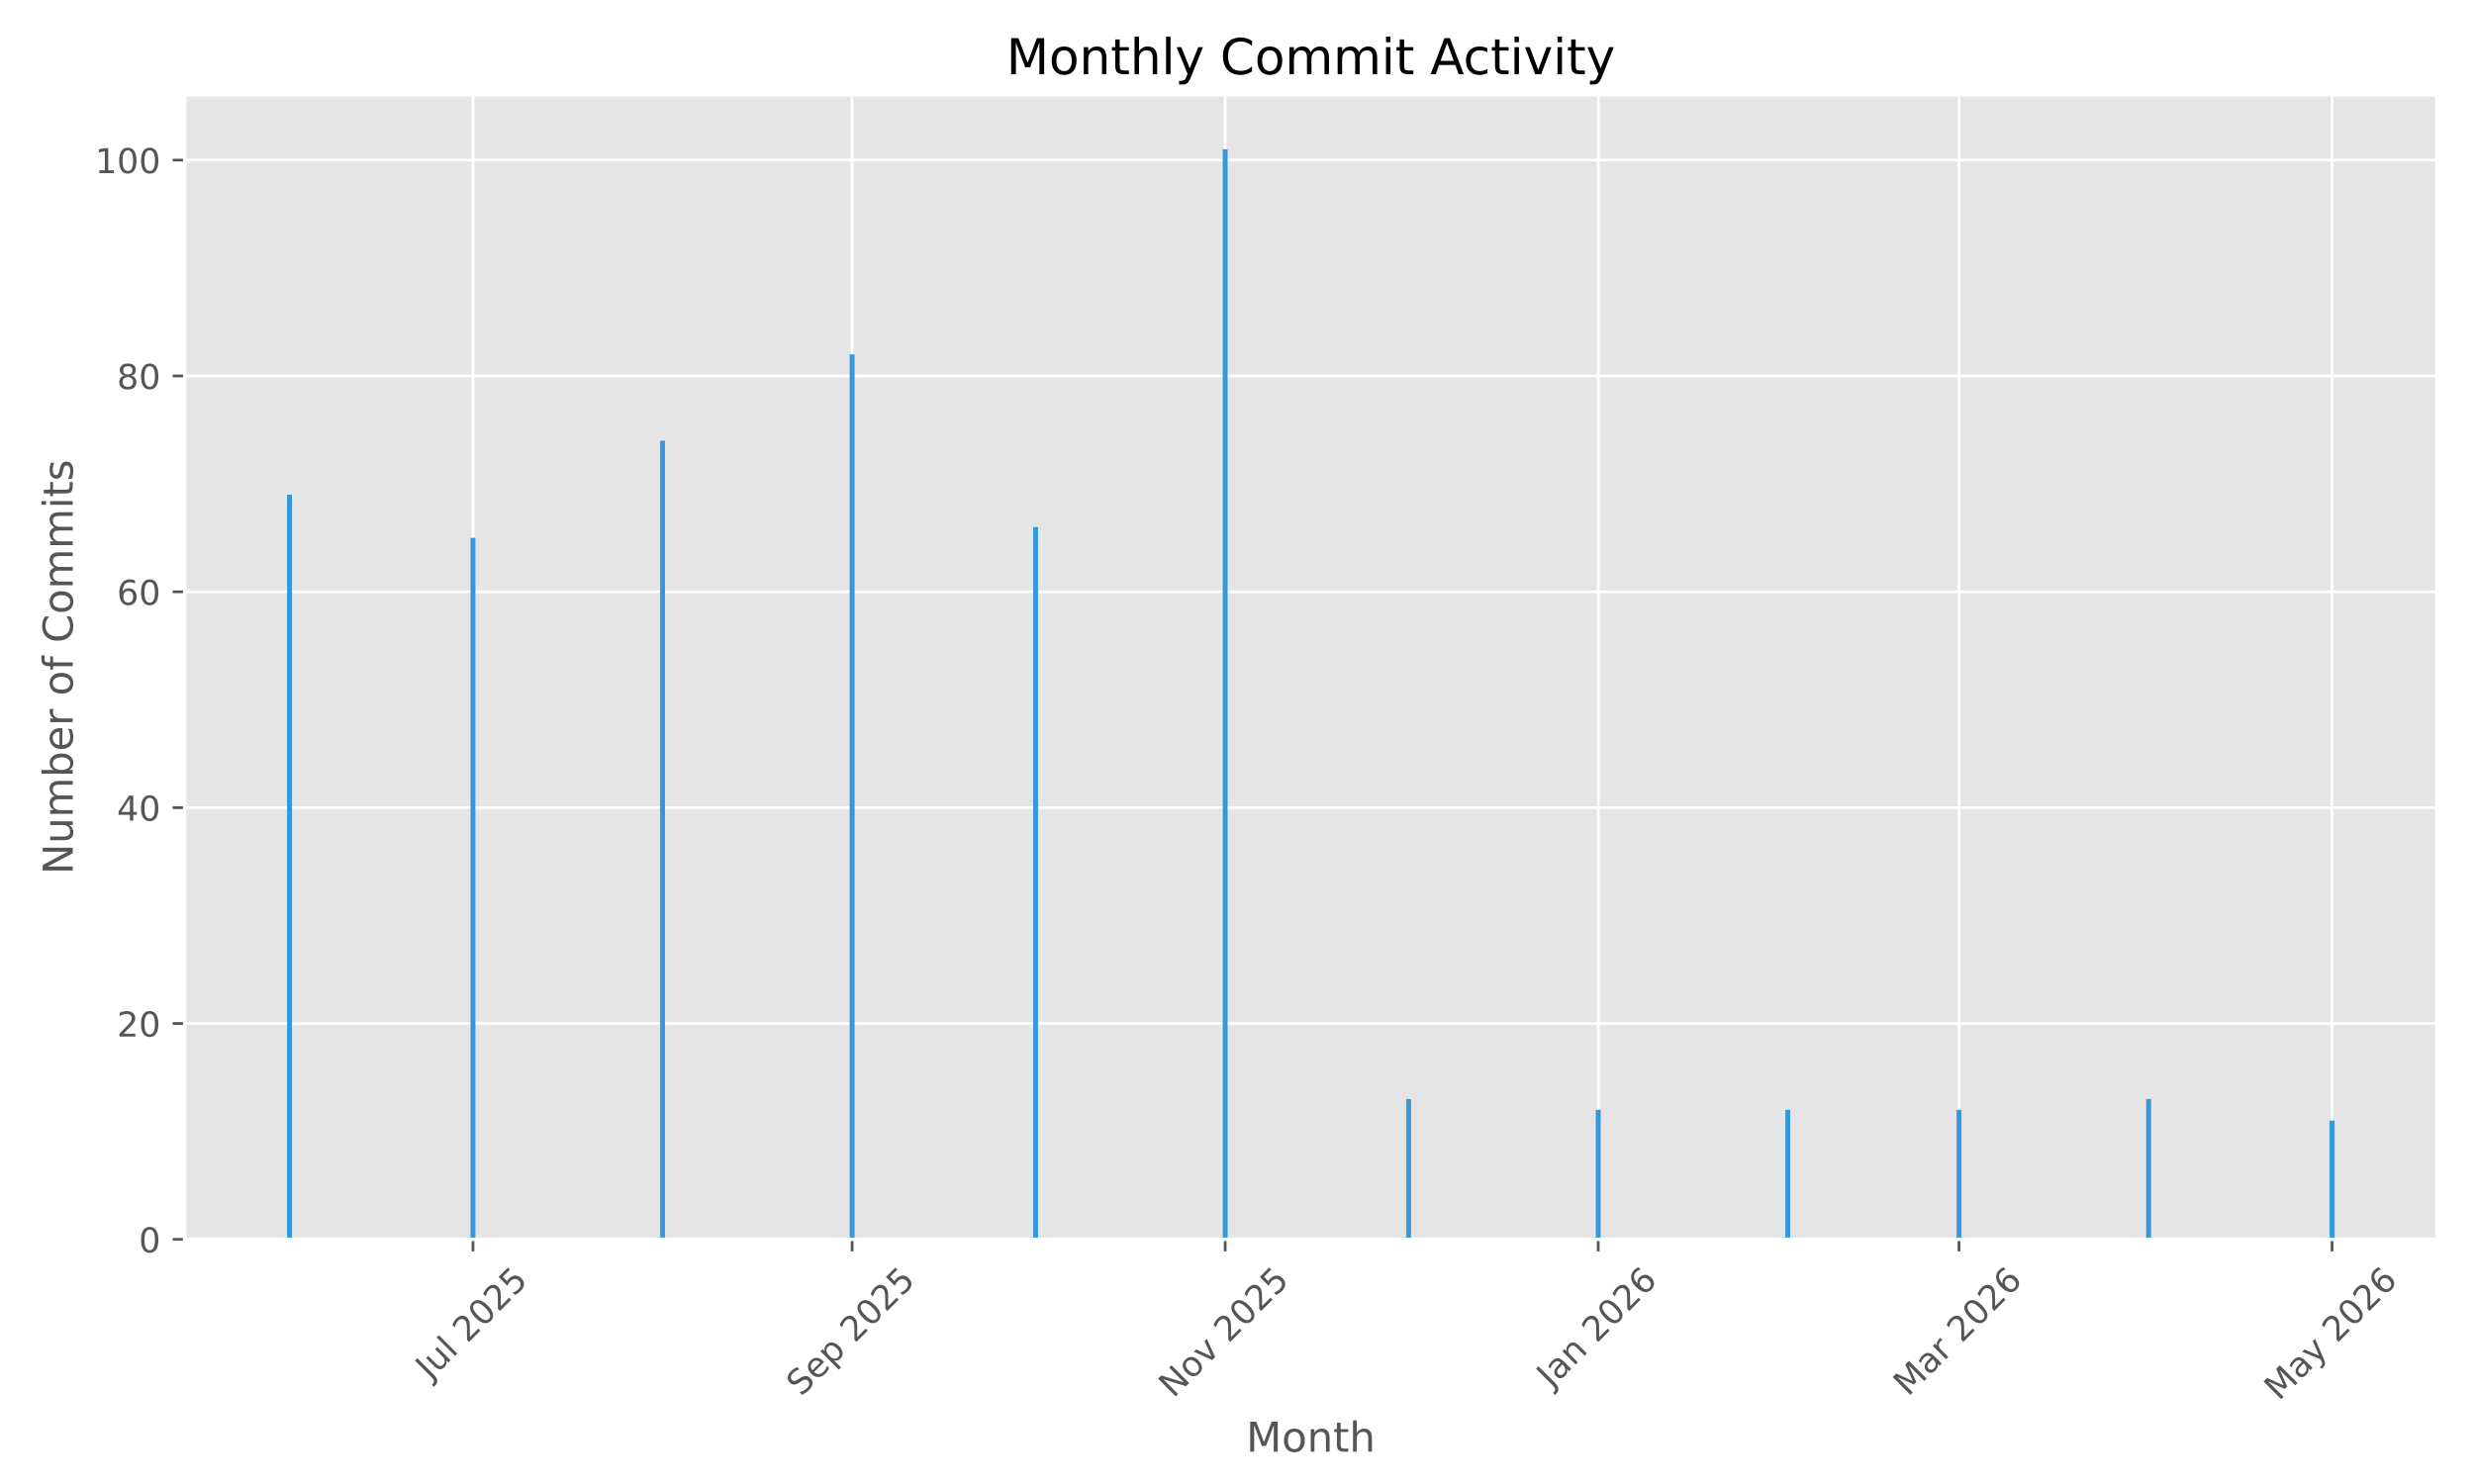
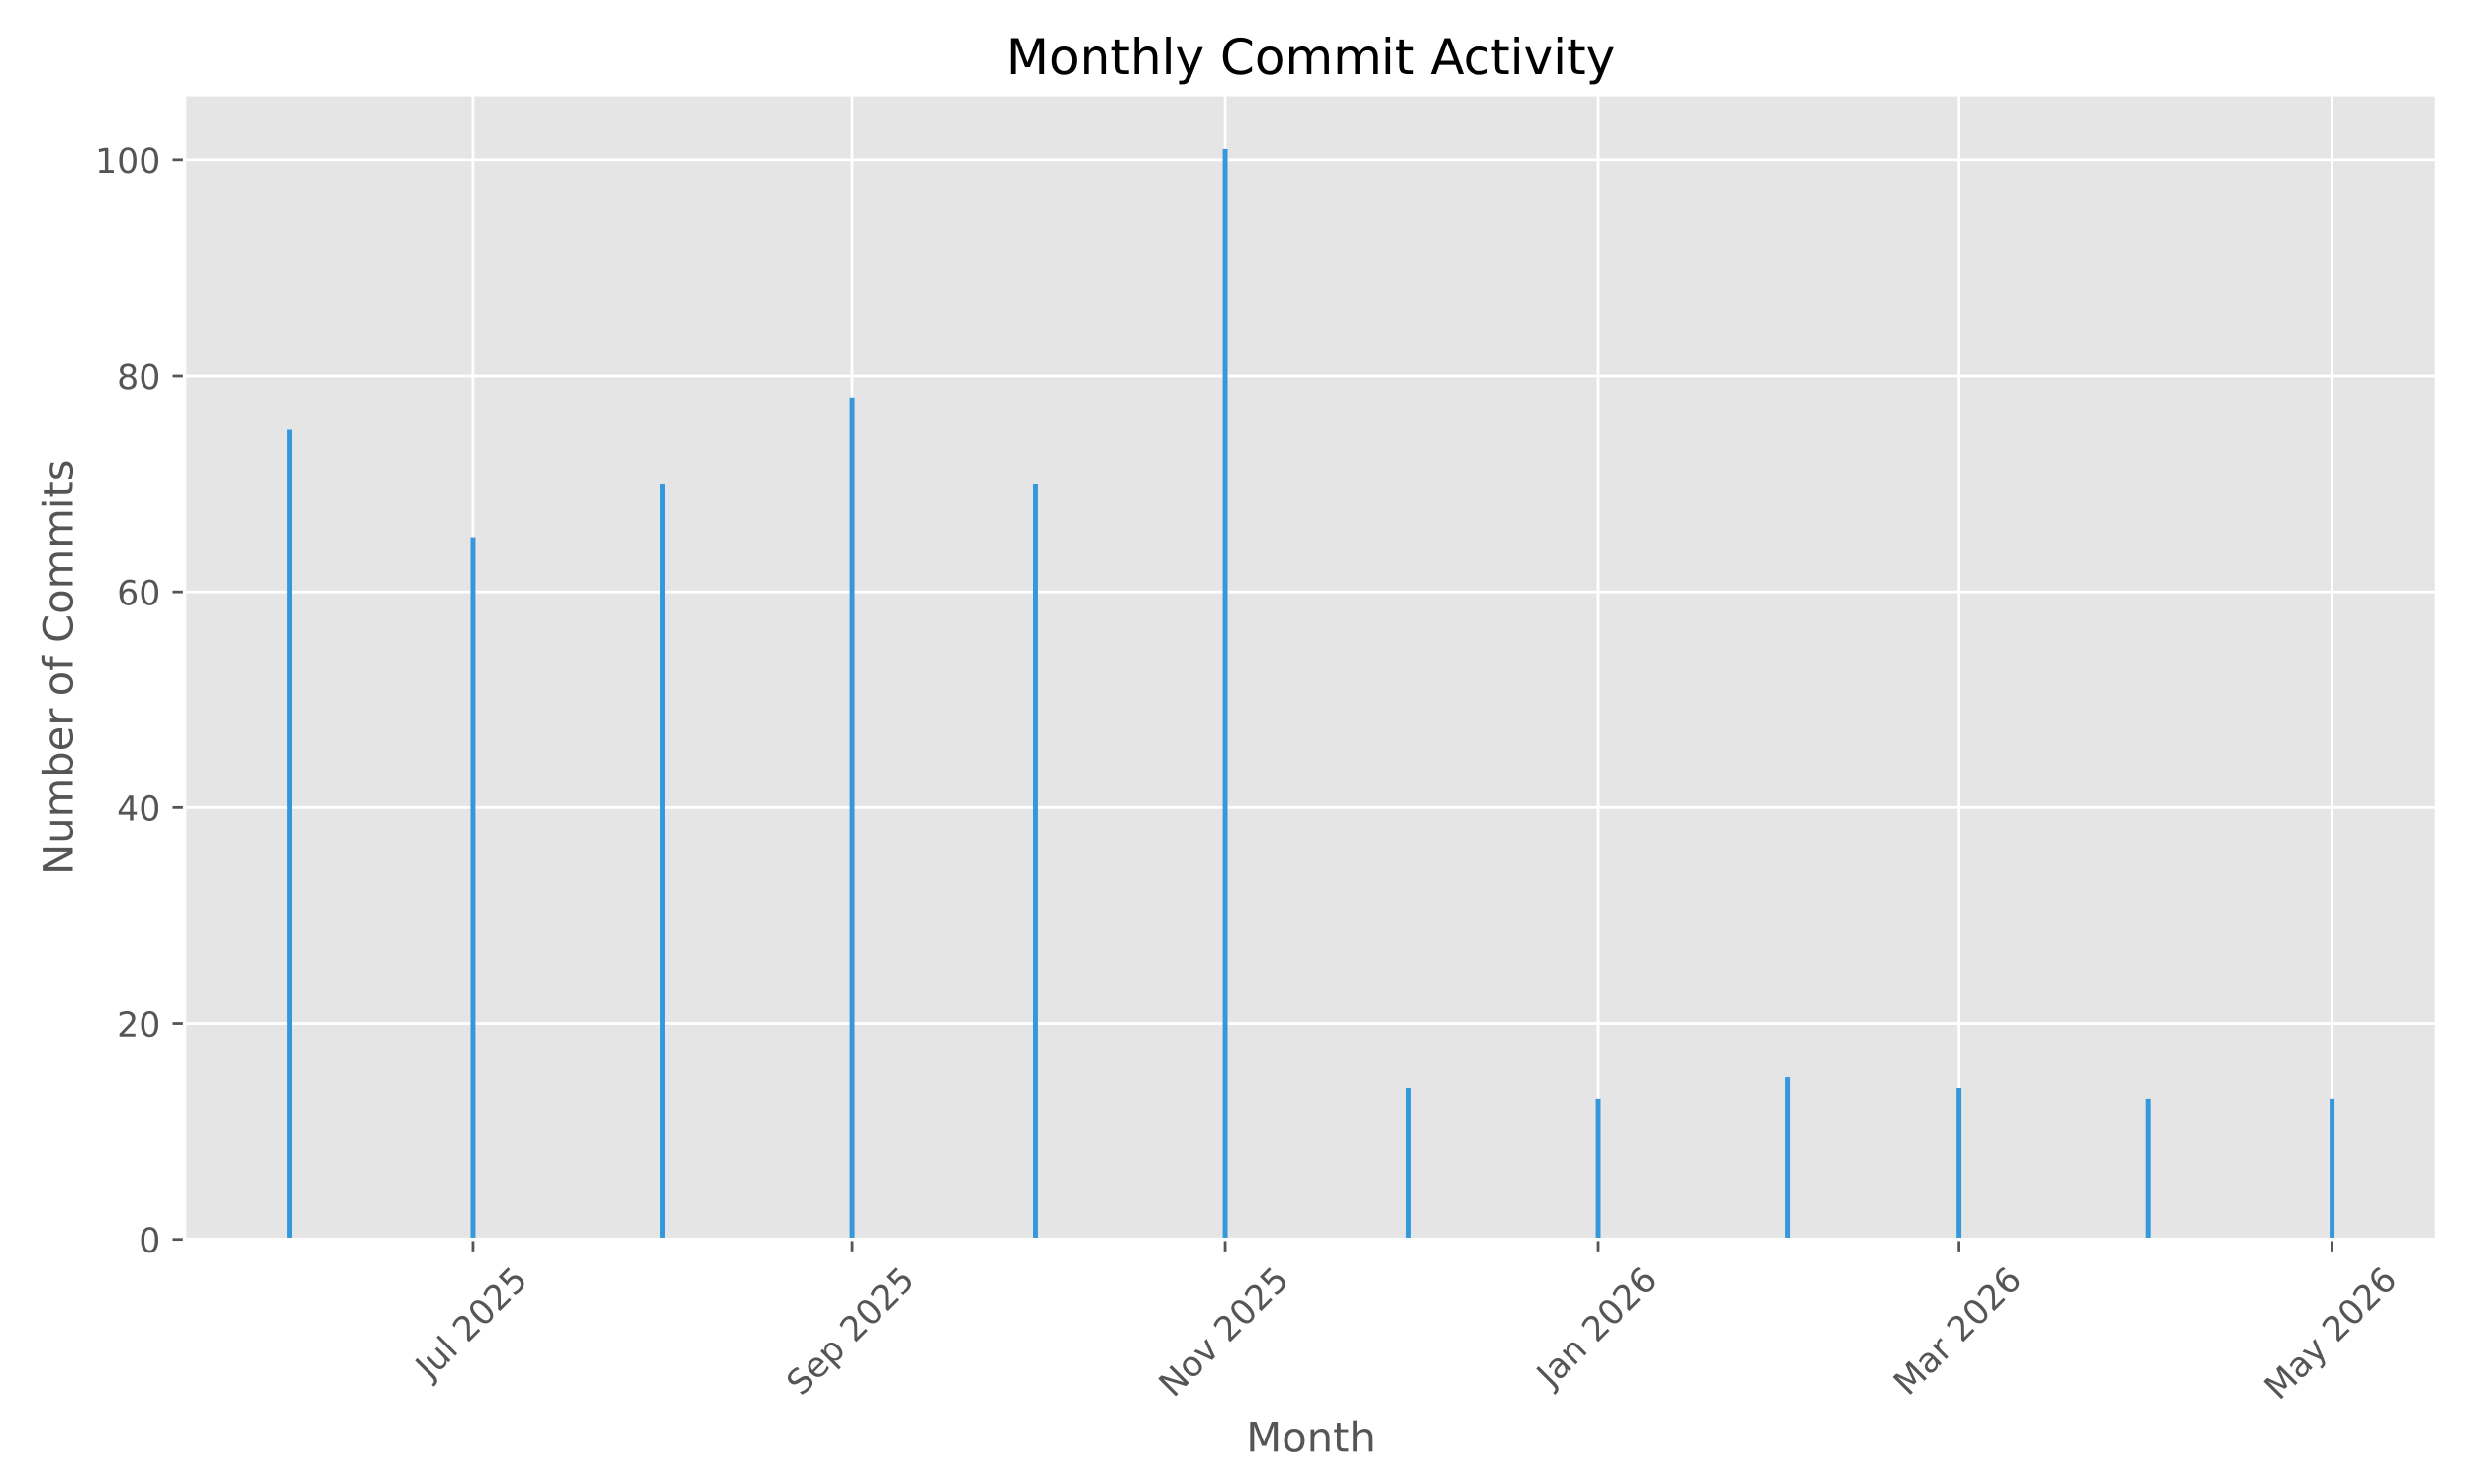
<svg xmlns="http://www.w3.org/2000/svg" xmlns:xlink="http://www.w3.org/1999/xlink" width="720pt" height="432pt" viewBox="0 0 720 432" version="1.1">
  <defs>
    <style type="text/css">*{stroke-linejoin: round; stroke-linecap: butt}</style>
  </defs>
  <g id="figure_1">
    <g id="patch_1">
      <path d="M 0 432  L 720 432  L 720 0  L 0 0  z " style="fill: #ffffff" />
    </g>
    <g id="axes_1">
      <g id="patch_2">
        <path d="M 53.75 360.775  L 709.2 360.775  L 709.2 27.6  L 53.75 27.6  z " style="fill: #e5e5e5" />
      </g>
      <g id="matplotlib.axis_1">
        <g id="xtick_1">
          <g id="line2d_1">
-             <path d="M 137.648 360.775  L 137.648 27.6  " clip-path="url(#p5c6be70808)" style="fill: none; stroke: #ffffff; stroke-width: 0.8; stroke-linecap: square" />
+             <path d="M 137.648 360.775  L 137.648 27.6  " clip-path="url(#pe945497659)" style="fill: none; stroke: #ffffff; stroke-width: 0.8; stroke-linecap: square" />
          </g>
          <g id="line2d_2">
            <defs>
-               <path id="mac70fa4009" d="M 0 0  L 0 3.5  " style="stroke: #555555; stroke-width: 0.8" />
+               <path id="m5818b5c7a4" d="M 0 0  L 0 3.5  " style="stroke: #555555; stroke-width: 0.8" />
            </defs>
            <g>
-               <use xlink:href="#mac70fa4009" x="137.648" y="360.775" style="fill: #555555; stroke: #555555; stroke-width: 0.8" />
+               <use xlink:href="#m5818b5c7a4" x="137.648" y="360.775" style="fill: #555555; stroke: #555555; stroke-width: 0.8" />
            </g>
          </g>
          <g id="text_1">
            <g style="fill: #555555" transform="translate(125.2116 401.9222) rotate(-45) scale(0.1 -0.1)">
              <defs>
                <path id="DejaVuSans-4a" d="M 628 4666  L 1259 4666  L 1259 325  Q 1259 -519 939 -900  Q 619 -1281 -91 -1281  L -331 -1281  L -331 -750  L -134 -750  Q 284 -750 456 -515  Q 628 -281 628 325  L 628 4666  z " transform="scale(0.015625)" />
                <path id="DejaVuSans-75" d="M 544 1381  L 544 3500  L 1119 3500  L 1119 1403  Q 1119 906 1312 657  Q 1506 409 1894 409  Q 2359 409 2629 706  Q 2900 1003 2900 1516  L 2900 3500  L 3475 3500  L 3475 0  L 2900 0  L 2900 538  Q 2691 219 2414 64  Q 2138 -91 1772 -91  Q 1169 -91 856 284  Q 544 659 544 1381  z M 1991 3584  L 1991 3584  z " transform="scale(0.015625)" />
                <path id="DejaVuSans-6c" d="M 603 4863  L 1178 4863  L 1178 0  L 603 0  L 603 4863  z " transform="scale(0.015625)" />
                <path id="DejaVuSans-20" transform="scale(0.015625)" />
                <path id="DejaVuSans-32" d="M 1228 531  L 3431 531  L 3431 0  L 469 0  L 469 531  Q 828 903 1448 1529  Q 2069 2156 2228 2338  Q 2531 2678 2651 2914  Q 2772 3150 2772 3378  Q 2772 3750 2511 3984  Q 2250 4219 1831 4219  Q 1534 4219 1204 4116  Q 875 4013 500 3803  L 500 4441  Q 881 4594 1212 4672  Q 1544 4750 1819 4750  Q 2544 4750 2975 4387  Q 3406 4025 3406 3419  Q 3406 3131 3298 2873  Q 3191 2616 2906 2266  Q 2828 2175 2409 1742  Q 1991 1309 1228 531  z " transform="scale(0.015625)" />
                <path id="DejaVuSans-30" d="M 2034 4250  Q 1547 4250 1301 3770  Q 1056 3291 1056 2328  Q 1056 1369 1301 889  Q 1547 409 2034 409  Q 2525 409 2770 889  Q 3016 1369 3016 2328  Q 3016 3291 2770 3770  Q 2525 4250 2034 4250  z M 2034 4750  Q 2819 4750 3233 4129  Q 3647 3509 3647 2328  Q 3647 1150 3233 529  Q 2819 -91 2034 -91  Q 1250 -91 836 529  Q 422 1150 422 2328  Q 422 3509 836 4129  Q 1250 4750 2034 4750  z " transform="scale(0.015625)" />
                <path id="DejaVuSans-35" d="M 691 4666  L 3169 4666  L 3169 4134  L 1269 4134  L 1269 2991  Q 1406 3038 1543 3061  Q 1681 3084 1819 3084  Q 2600 3084 3056 2656  Q 3513 2228 3513 1497  Q 3513 744 3044 326  Q 2575 -91 1722 -91  Q 1428 -91 1123 -41  Q 819 9 494 109  L 494 744  Q 775 591 1075 516  Q 1375 441 1709 441  Q 2250 441 2565 725  Q 2881 1009 2881 1497  Q 2881 1984 2565 2268  Q 2250 2553 1709 2553  Q 1456 2553 1204 2497  Q 953 2441 691 2322  L 691 4666  z " transform="scale(0.015625)" />
              </defs>
              <use xlink:href="#DejaVuSans-4a" />
              <use xlink:href="#DejaVuSans-75" transform="translate(29.49219 0)" />
              <use xlink:href="#DejaVuSans-6c" transform="translate(92.87109 0)" />
              <use xlink:href="#DejaVuSans-20" transform="translate(120.6543 0)" />
              <use xlink:href="#DejaVuSans-32" transform="translate(152.4414 0)" />
              <use xlink:href="#DejaVuSans-30" transform="translate(216.0645 0)" />
              <use xlink:href="#DejaVuSans-32" transform="translate(279.6875 0)" />
              <use xlink:href="#DejaVuSans-35" transform="translate(343.3105 0)" />
            </g>
          </g>
        </g>
        <g id="xtick_2">
          <g id="line2d_3">
-             <path d="M 247.993 360.775  L 247.993 27.6  " clip-path="url(#p5c6be70808)" style="fill: none; stroke: #ffffff; stroke-width: 0.8; stroke-linecap: square" />
+             <path d="M 247.993 360.775  L 247.993 27.6  " clip-path="url(#pe945497659)" style="fill: none; stroke: #ffffff; stroke-width: 0.8; stroke-linecap: square" />
          </g>
          <g id="line2d_4">
            <g>
-               <use xlink:href="#mac70fa4009" x="247.993" y="360.775" style="fill: #555555; stroke: #555555; stroke-width: 0.8" />
+               <use xlink:href="#m5818b5c7a4" x="247.993" y="360.775" style="fill: #555555; stroke: #555555; stroke-width: 0.8" />
            </g>
          </g>
          <g id="text_2">
            <g style="fill: #555555" transform="translate(233.1581 406.7195) rotate(-45) scale(0.1 -0.1)">
              <defs>
                <path id="DejaVuSans-53" d="M 3425 4513  L 3425 3897  Q 3066 4069 2747 4153  Q 2428 4238 2131 4238  Q 1616 4238 1336 4038  Q 1056 3838 1056 3469  Q 1056 3159 1242 3001  Q 1428 2844 1947 2747  L 2328 2669  Q 3034 2534 3370 2195  Q 3706 1856 3706 1288  Q 3706 609 3251 259  Q 2797 -91 1919 -91  Q 1588 -91 1214 -16  Q 841 59 441 206  L 441 856  Q 825 641 1194 531  Q 1563 422 1919 422  Q 2459 422 2753 634  Q 3047 847 3047 1241  Q 3047 1584 2836 1778  Q 2625 1972 2144 2069  L 1759 2144  Q 1053 2284 737 2584  Q 422 2884 422 3419  Q 422 4038 858 4394  Q 1294 4750 2059 4750  Q 2388 4750 2728 4690  Q 3069 4631 3425 4513  z " transform="scale(0.015625)" />
                <path id="DejaVuSans-65" d="M 3597 1894  L 3597 1613  L 953 1613  Q 991 1019 1311 708  Q 1631 397 2203 397  Q 2534 397 2845 478  Q 3156 559 3463 722  L 3463 178  Q 3153 47 2828 -22  Q 2503 -91 2169 -91  Q 1331 -91 842 396  Q 353 884 353 1716  Q 353 2575 817 3079  Q 1281 3584 2069 3584  Q 2775 3584 3186 3129  Q 3597 2675 3597 1894  z M 3022 2063  Q 3016 2534 2758 2815  Q 2500 3097 2075 3097  Q 1594 3097 1305 2825  Q 1016 2553 972 2059  L 3022 2063  z " transform="scale(0.015625)" />
                <path id="DejaVuSans-70" d="M 1159 525  L 1159 -1331  L 581 -1331  L 581 3500  L 1159 3500  L 1159 2969  Q 1341 3281 1617 3432  Q 1894 3584 2278 3584  Q 2916 3584 3314 3078  Q 3713 2572 3713 1747  Q 3713 922 3314 415  Q 2916 -91 2278 -91  Q 1894 -91 1617 61  Q 1341 213 1159 525  z M 3116 1747  Q 3116 2381 2855 2742  Q 2594 3103 2138 3103  Q 1681 3103 1420 2742  Q 1159 2381 1159 1747  Q 1159 1113 1420 752  Q 1681 391 2138 391  Q 2594 391 2855 752  Q 3116 1113 3116 1747  z " transform="scale(0.015625)" />
              </defs>
              <use xlink:href="#DejaVuSans-53" />
              <use xlink:href="#DejaVuSans-65" transform="translate(63.47656 0)" />
              <use xlink:href="#DejaVuSans-70" transform="translate(125 0)" />
              <use xlink:href="#DejaVuSans-20" transform="translate(188.4766 0)" />
              <use xlink:href="#DejaVuSans-32" transform="translate(220.2637 0)" />
              <use xlink:href="#DejaVuSans-30" transform="translate(283.8867 0)" />
              <use xlink:href="#DejaVuSans-32" transform="translate(347.5098 0)" />
              <use xlink:href="#DejaVuSans-35" transform="translate(411.1328 0)" />
            </g>
          </g>
        </g>
        <g id="xtick_3">
          <g id="line2d_5">
-             <path d="M 356.558 360.775  L 356.558 27.6  " clip-path="url(#p5c6be70808)" style="fill: none; stroke: #ffffff; stroke-width: 0.8; stroke-linecap: square" />
+             <path d="M 356.558 360.775  L 356.558 27.6  " clip-path="url(#pe945497659)" style="fill: none; stroke: #ffffff; stroke-width: 0.8; stroke-linecap: square" />
          </g>
          <g id="line2d_6">
            <g>
-               <use xlink:href="#mac70fa4009" x="356.558" y="360.775" style="fill: #555555; stroke: #555555; stroke-width: 0.8" />
+               <use xlink:href="#m5818b5c7a4" x="356.558" y="360.775" style="fill: #555555; stroke: #555555; stroke-width: 0.8" />
            </g>
          </g>
          <g id="text_3">
            <g style="fill: #555555" transform="translate(341.487 407.1924) rotate(-45) scale(0.1 -0.1)">
              <defs>
                <path id="DejaVuSans-4e" d="M 628 4666  L 1478 4666  L 3547 763  L 3547 4666  L 4159 4666  L 4159 0  L 3309 0  L 1241 3903  L 1241 0  L 628 0  L 628 4666  z " transform="scale(0.015625)" />
                <path id="DejaVuSans-6f" d="M 1959 3097  Q 1497 3097 1228 2736  Q 959 2375 959 1747  Q 959 1119 1226 758  Q 1494 397 1959 397  Q 2419 397 2687 759  Q 2956 1122 2956 1747  Q 2956 2369 2687 2733  Q 2419 3097 1959 3097  z M 1959 3584  Q 2709 3584 3137 3096  Q 3566 2609 3566 1747  Q 3566 888 3137 398  Q 2709 -91 1959 -91  Q 1206 -91 779 398  Q 353 888 353 1747  Q 353 2609 779 3096  Q 1206 3584 1959 3584  z " transform="scale(0.015625)" />
                <path id="DejaVuSans-76" d="M 191 3500  L 800 3500  L 1894 563  L 2988 3500  L 3597 3500  L 2284 0  L 1503 0  L 191 3500  z " transform="scale(0.015625)" />
              </defs>
              <use xlink:href="#DejaVuSans-4e" />
              <use xlink:href="#DejaVuSans-6f" transform="translate(74.80469 0)" />
              <use xlink:href="#DejaVuSans-76" transform="translate(135.9863 0)" />
              <use xlink:href="#DejaVuSans-20" transform="translate(195.166 0)" />
              <use xlink:href="#DejaVuSans-32" transform="translate(226.9531 0)" />
              <use xlink:href="#DejaVuSans-30" transform="translate(290.5762 0)" />
              <use xlink:href="#DejaVuSans-32" transform="translate(354.1992 0)" />
              <use xlink:href="#DejaVuSans-35" transform="translate(417.8223 0)" />
            </g>
          </g>
        </g>
        <g id="xtick_4">
          <g id="line2d_7">
-             <path d="M 465.124 360.775  L 465.124 27.6  " clip-path="url(#p5c6be70808)" style="fill: none; stroke: #ffffff; stroke-width: 0.8; stroke-linecap: square" />
+             <path d="M 465.124 360.775  L 465.124 27.6  " clip-path="url(#pe945497659)" style="fill: none; stroke: #ffffff; stroke-width: 0.8; stroke-linecap: square" />
          </g>
          <g id="line2d_8">
            <g>
-               <use xlink:href="#mac70fa4009" x="465.124" y="360.775" style="fill: #555555; stroke: #555555; stroke-width: 0.8" />
+               <use xlink:href="#m5818b5c7a4" x="465.124" y="360.775" style="fill: #555555; stroke: #555555; stroke-width: 0.8" />
            </g>
          </g>
          <g id="text_4">
            <g style="fill: #555555" transform="translate(451.5031 404.291) rotate(-45) scale(0.1 -0.1)">
              <defs>
                <path id="DejaVuSans-61" d="M 2194 1759  Q 1497 1759 1228 1600  Q 959 1441 959 1056  Q 959 750 1161 570  Q 1363 391 1709 391  Q 2188 391 2477 730  Q 2766 1069 2766 1631  L 2766 1759  L 2194 1759  z M 3341 1997  L 3341 0  L 2766 0  L 2766 531  Q 2569 213 2275 61  Q 1981 -91 1556 -91  Q 1019 -91 701 211  Q 384 513 384 1019  Q 384 1609 779 1909  Q 1175 2209 1959 2209  L 2766 2209  L 2766 2266  Q 2766 2663 2505 2880  Q 2244 3097 1772 3097  Q 1472 3097 1187 3025  Q 903 2953 641 2809  L 641 3341  Q 956 3463 1253 3523  Q 1550 3584 1831 3584  Q 2591 3584 2966 3190  Q 3341 2797 3341 1997  z " transform="scale(0.015625)" />
                <path id="DejaVuSans-6e" d="M 3513 2113  L 3513 0  L 2938 0  L 2938 2094  Q 2938 2591 2744 2837  Q 2550 3084 2163 3084  Q 1697 3084 1428 2787  Q 1159 2491 1159 1978  L 1159 0  L 581 0  L 581 3500  L 1159 3500  L 1159 2956  Q 1366 3272 1645 3428  Q 1925 3584 2291 3584  Q 2894 3584 3203 3211  Q 3513 2838 3513 2113  z " transform="scale(0.015625)" />
                <path id="DejaVuSans-36" d="M 2113 2584  Q 1688 2584 1439 2293  Q 1191 2003 1191 1497  Q 1191 994 1439 701  Q 1688 409 2113 409  Q 2538 409 2786 701  Q 3034 994 3034 1497  Q 3034 2003 2786 2293  Q 2538 2584 2113 2584  z M 3366 4563  L 3366 3988  Q 3128 4100 2886 4159  Q 2644 4219 2406 4219  Q 1781 4219 1451 3797  Q 1122 3375 1075 2522  Q 1259 2794 1537 2939  Q 1816 3084 2150 3084  Q 2853 3084 3261 2657  Q 3669 2231 3669 1497  Q 3669 778 3244 343  Q 2819 -91 2113 -91  Q 1303 -91 875 529  Q 447 1150 447 2328  Q 447 3434 972 4092  Q 1497 4750 2381 4750  Q 2619 4750 2861 4703  Q 3103 4656 3366 4563  z " transform="scale(0.015625)" />
              </defs>
              <use xlink:href="#DejaVuSans-4a" />
              <use xlink:href="#DejaVuSans-61" transform="translate(29.49219 0)" />
              <use xlink:href="#DejaVuSans-6e" transform="translate(90.77148 0)" />
              <use xlink:href="#DejaVuSans-20" transform="translate(154.1504 0)" />
              <use xlink:href="#DejaVuSans-32" transform="translate(185.9375 0)" />
              <use xlink:href="#DejaVuSans-30" transform="translate(249.5605 0)" />
              <use xlink:href="#DejaVuSans-32" transform="translate(313.1836 0)" />
              <use xlink:href="#DejaVuSans-36" transform="translate(376.8066 0)" />
            </g>
          </g>
        </g>
        <g id="xtick_5">
          <g id="line2d_9">
-             <path d="M 570.13 360.775  L 570.13 27.6  " clip-path="url(#p5c6be70808)" style="fill: none; stroke: #ffffff; stroke-width: 0.8; stroke-linecap: square" />
+             <path d="M 570.13 360.775  L 570.13 27.6  " clip-path="url(#pe945497659)" style="fill: none; stroke: #ffffff; stroke-width: 0.8; stroke-linecap: square" />
          </g>
          <g id="line2d_10">
            <g>
-               <use xlink:href="#mac70fa4009" x="570.13" y="360.775" style="fill: #555555; stroke: #555555; stroke-width: 0.8" />
+               <use xlink:href="#m5818b5c7a4" x="570.13" y="360.775" style="fill: #555555; stroke: #555555; stroke-width: 0.8" />
            </g>
          </g>
          <g id="text_5">
            <g style="fill: #555555" transform="translate(555.2886 406.7317) rotate(-45) scale(0.1 -0.1)">
              <defs>
                <path id="DejaVuSans-4d" d="M 628 4666  L 1569 4666  L 2759 1491  L 3956 4666  L 4897 4666  L 4897 0  L 4281 0  L 4281 4097  L 3078 897  L 2444 897  L 1241 4097  L 1241 0  L 628 0  L 628 4666  z " transform="scale(0.015625)" />
                <path id="DejaVuSans-72" d="M 2631 2963  Q 2534 3019 2420 3045  Q 2306 3072 2169 3072  Q 1681 3072 1420 2755  Q 1159 2438 1159 1844  L 1159 0  L 581 0  L 581 3500  L 1159 3500  L 1159 2956  Q 1341 3275 1631 3429  Q 1922 3584 2338 3584  Q 2397 3584 2469 3576  Q 2541 3569 2628 3553  L 2631 2963  z " transform="scale(0.015625)" />
              </defs>
              <use xlink:href="#DejaVuSans-4d" />
              <use xlink:href="#DejaVuSans-61" transform="translate(86.2793 0)" />
              <use xlink:href="#DejaVuSans-72" transform="translate(147.5586 0)" />
              <use xlink:href="#DejaVuSans-20" transform="translate(188.6719 0)" />
              <use xlink:href="#DejaVuSans-32" transform="translate(220.459 0)" />
              <use xlink:href="#DejaVuSans-30" transform="translate(284.082 0)" />
              <use xlink:href="#DejaVuSans-32" transform="translate(347.7051 0)" />
              <use xlink:href="#DejaVuSans-36" transform="translate(411.3281 0)" />
            </g>
          </g>
        </g>
        <g id="xtick_6">
          <g id="line2d_11">
-             <path d="M 678.695 360.775  L 678.695 27.6  " clip-path="url(#p5c6be70808)" style="fill: none; stroke: #ffffff; stroke-width: 0.8; stroke-linecap: square" />
+             <path d="M 678.695 360.775  L 678.695 27.6  " clip-path="url(#pe945497659)" style="fill: none; stroke: #ffffff; stroke-width: 0.8; stroke-linecap: square" />
          </g>
          <g id="line2d_12">
            <g>
-               <use xlink:href="#mac70fa4009" x="678.695" y="360.775" style="fill: #555555; stroke: #555555; stroke-width: 0.8" />
+               <use xlink:href="#m5818b5c7a4" x="678.695" y="360.775" style="fill: #555555; stroke: #555555; stroke-width: 0.8" />
            </g>
          </g>
          <g id="text_6">
            <g style="fill: #555555" transform="translate(663.2148 408.01) rotate(-45) scale(0.1 -0.1)">
              <defs>
                <path id="DejaVuSans-79" d="M 2059 -325  Q 1816 -950 1584 -1140  Q 1353 -1331 966 -1331  L 506 -1331  L 506 -850  L 844 -850  Q 1081 -850 1212 -737  Q 1344 -625 1503 -206  L 1606 56  L 191 3500  L 800 3500  L 1894 763  L 2988 3500  L 3597 3500  L 2059 -325  z " transform="scale(0.015625)" />
              </defs>
              <use xlink:href="#DejaVuSans-4d" />
              <use xlink:href="#DejaVuSans-61" transform="translate(86.2793 0)" />
              <use xlink:href="#DejaVuSans-79" transform="translate(147.5586 0)" />
              <use xlink:href="#DejaVuSans-20" transform="translate(206.7383 0)" />
              <use xlink:href="#DejaVuSans-32" transform="translate(238.5254 0)" />
              <use xlink:href="#DejaVuSans-30" transform="translate(302.1484 0)" />
              <use xlink:href="#DejaVuSans-32" transform="translate(365.7715 0)" />
              <use xlink:href="#DejaVuSans-36" transform="translate(429.3945 0)" />
            </g>
          </g>
        </g>
        <g id="text_7">
          <g style="fill: #555555" transform="translate(362.6697 422.5987) scale(0.12 -0.12)">
            <defs>
              <path id="DejaVuSans-74" d="M 1172 4494  L 1172 3500  L 2356 3500  L 2356 3053  L 1172 3053  L 1172 1153  Q 1172 725 1289 603  Q 1406 481 1766 481  L 2356 481  L 2356 0  L 1766 0  Q 1100 0 847 248  Q 594 497 594 1153  L 594 3053  L 172 3053  L 172 3500  L 594 3500  L 594 4494  L 1172 4494  z " transform="scale(0.015625)" />
              <path id="DejaVuSans-68" d="M 3513 2113  L 3513 0  L 2938 0  L 2938 2094  Q 2938 2591 2744 2837  Q 2550 3084 2163 3084  Q 1697 3084 1428 2787  Q 1159 2491 1159 1978  L 1159 0  L 581 0  L 581 4863  L 1159 4863  L 1159 2956  Q 1366 3272 1645 3428  Q 1925 3584 2291 3584  Q 2894 3584 3203 3211  Q 3513 2838 3513 2113  z " transform="scale(0.015625)" />
            </defs>
            <use xlink:href="#DejaVuSans-4d" />
            <use xlink:href="#DejaVuSans-6f" transform="translate(86.2793 0)" />
            <use xlink:href="#DejaVuSans-6e" transform="translate(147.4609 0)" />
            <use xlink:href="#DejaVuSans-74" transform="translate(210.8398 0)" />
            <use xlink:href="#DejaVuSans-68" transform="translate(250.0488 0)" />
          </g>
        </g>
      </g>
      <g id="matplotlib.axis_2">
        <g id="ytick_1">
          <g id="line2d_13">
-             <path d="M 53.75 360.775  L 709.2 360.775  " clip-path="url(#p5c6be70808)" style="fill: none; stroke: #ffffff; stroke-width: 0.8; stroke-linecap: square" />
+             <path d="M 53.75 360.775  L 709.2 360.775  " clip-path="url(#pe945497659)" style="fill: none; stroke: #ffffff; stroke-width: 0.8; stroke-linecap: square" />
          </g>
          <g id="line2d_14">
            <defs>
-               <path id="m634764c548" d="M 0 0  L -3.5 0  " style="stroke: #555555; stroke-width: 0.8" />
+               <path id="m8ff4992f4f" d="M 0 0  L -3.5 0  " style="stroke: #555555; stroke-width: 0.8" />
            </defs>
            <g>
-               <use xlink:href="#m634764c548" x="53.75" y="360.775" style="fill: #555555; stroke: #555555; stroke-width: 0.8" />
+               <use xlink:href="#m8ff4992f4f" x="53.75" y="360.775" style="fill: #555555; stroke: #555555; stroke-width: 0.8" />
            </g>
          </g>
          <g id="text_8">
            <g style="fill: #555555" transform="translate(40.3875 364.5737) scale(0.1 -0.1)">
              <use xlink:href="#DejaVuSans-30" />
            </g>
          </g>
        </g>
        <g id="ytick_2">
          <g id="line2d_15">
-             <path d="M 53.75 297.941  L 709.2 297.941  " clip-path="url(#p5c6be70808)" style="fill: none; stroke: #ffffff; stroke-width: 0.8; stroke-linecap: square" />
+             <path d="M 53.75 297.941  L 709.2 297.941  " clip-path="url(#pe945497659)" style="fill: none; stroke: #ffffff; stroke-width: 0.8; stroke-linecap: square" />
          </g>
          <g id="line2d_16">
            <g>
-               <use xlink:href="#m634764c548" x="53.75" y="297.941" style="fill: #555555; stroke: #555555; stroke-width: 0.8" />
+               <use xlink:href="#m8ff4992f4f" x="53.75" y="297.941" style="fill: #555555; stroke: #555555; stroke-width: 0.8" />
            </g>
          </g>
          <g id="text_9">
            <g style="fill: #555555" transform="translate(34.025 301.7402) scale(0.1 -0.1)">
              <use xlink:href="#DejaVuSans-32" />
              <use xlink:href="#DejaVuSans-30" transform="translate(63.62305 0)" />
            </g>
          </g>
        </g>
        <g id="ytick_3">
          <g id="line2d_17">
-             <path d="M 53.75 235.108  L 709.2 235.108  " clip-path="url(#p5c6be70808)" style="fill: none; stroke: #ffffff; stroke-width: 0.8; stroke-linecap: square" />
+             <path d="M 53.75 235.108  L 709.2 235.108  " clip-path="url(#pe945497659)" style="fill: none; stroke: #ffffff; stroke-width: 0.8; stroke-linecap: square" />
          </g>
          <g id="line2d_18">
            <g>
-               <use xlink:href="#m634764c548" x="53.75" y="235.108" style="fill: #555555; stroke: #555555; stroke-width: 0.8" />
+               <use xlink:href="#m8ff4992f4f" x="53.75" y="235.108" style="fill: #555555; stroke: #555555; stroke-width: 0.8" />
            </g>
          </g>
          <g id="text_10">
            <g style="fill: #555555" transform="translate(34.025 238.9068) scale(0.1 -0.1)">
              <defs>
                <path id="DejaVuSans-34" d="M 2419 4116  L 825 1625  L 2419 1625  L 2419 4116  z M 2253 4666  L 3047 4666  L 3047 1625  L 3713 1625  L 3713 1100  L 3047 1100  L 3047 0  L 2419 0  L 2419 1100  L 313 1100  L 313 1709  L 2253 4666  z " transform="scale(0.015625)" />
              </defs>
              <use xlink:href="#DejaVuSans-34" />
              <use xlink:href="#DejaVuSans-30" transform="translate(63.62305 0)" />
            </g>
          </g>
        </g>
        <g id="ytick_4">
          <g id="line2d_19">
-             <path d="M 53.75 172.274  L 709.2 172.274  " clip-path="url(#p5c6be70808)" style="fill: none; stroke: #ffffff; stroke-width: 0.8; stroke-linecap: square" />
+             <path d="M 53.75 172.274  L 709.2 172.274  " clip-path="url(#pe945497659)" style="fill: none; stroke: #ffffff; stroke-width: 0.8; stroke-linecap: square" />
          </g>
          <g id="line2d_20">
            <g>
-               <use xlink:href="#m634764c548" x="53.75" y="172.274" style="fill: #555555; stroke: #555555; stroke-width: 0.8" />
+               <use xlink:href="#m8ff4992f4f" x="53.75" y="172.274" style="fill: #555555; stroke: #555555; stroke-width: 0.8" />
            </g>
          </g>
          <g id="text_11">
            <g style="fill: #555555" transform="translate(34.025 176.0733) scale(0.1 -0.1)">
              <use xlink:href="#DejaVuSans-36" />
              <use xlink:href="#DejaVuSans-30" transform="translate(63.62305 0)" />
            </g>
          </g>
        </g>
        <g id="ytick_5">
          <g id="line2d_21">
-             <path d="M 53.75 109.441  L 709.2 109.441  " clip-path="url(#p5c6be70808)" style="fill: none; stroke: #ffffff; stroke-width: 0.8; stroke-linecap: square" />
+             <path d="M 53.75 109.441  L 709.2 109.441  " clip-path="url(#pe945497659)" style="fill: none; stroke: #ffffff; stroke-width: 0.8; stroke-linecap: square" />
          </g>
          <g id="line2d_22">
            <g>
-               <use xlink:href="#m634764c548" x="53.75" y="109.441" style="fill: #555555; stroke: #555555; stroke-width: 0.8" />
+               <use xlink:href="#m8ff4992f4f" x="53.75" y="109.441" style="fill: #555555; stroke: #555555; stroke-width: 0.8" />
            </g>
          </g>
          <g id="text_12">
            <g style="fill: #555555" transform="translate(34.025 113.2398) scale(0.1 -0.1)">
              <defs>
                <path id="DejaVuSans-38" d="M 2034 2216  Q 1584 2216 1326 1975  Q 1069 1734 1069 1313  Q 1069 891 1326 650  Q 1584 409 2034 409  Q 2484 409 2743 651  Q 3003 894 3003 1313  Q 3003 1734 2745 1975  Q 2488 2216 2034 2216  z M 1403 2484  Q 997 2584 770 2862  Q 544 3141 544 3541  Q 544 4100 942 4425  Q 1341 4750 2034 4750  Q 2731 4750 3128 4425  Q 3525 4100 3525 3541  Q 3525 3141 3298 2862  Q 3072 2584 2669 2484  Q 3125 2378 3379 2068  Q 3634 1759 3634 1313  Q 3634 634 3220 271  Q 2806 -91 2034 -91  Q 1263 -91 848 271  Q 434 634 434 1313  Q 434 1759 690 2068  Q 947 2378 1403 2484  z M 1172 3481  Q 1172 3119 1398 2916  Q 1625 2713 2034 2713  Q 2441 2713 2670 2916  Q 2900 3119 2900 3481  Q 2900 3844 2670 4047  Q 2441 4250 2034 4250  Q 1625 4250 1398 4047  Q 1172 3844 1172 3481  z " transform="scale(0.015625)" />
              </defs>
              <use xlink:href="#DejaVuSans-38" />
              <use xlink:href="#DejaVuSans-30" transform="translate(63.62305 0)" />
            </g>
          </g>
        </g>
        <g id="ytick_6">
          <g id="line2d_23">
-             <path d="M 53.75 46.607  L 709.2 46.607  " clip-path="url(#p5c6be70808)" style="fill: none; stroke: #ffffff; stroke-width: 0.8; stroke-linecap: square" />
+             <path d="M 53.75 46.607  L 709.2 46.607  " clip-path="url(#pe945497659)" style="fill: none; stroke: #ffffff; stroke-width: 0.8; stroke-linecap: square" />
          </g>
          <g id="line2d_24">
            <g>
-               <use xlink:href="#m634764c548" x="53.75" y="46.607" style="fill: #555555; stroke: #555555; stroke-width: 0.8" />
+               <use xlink:href="#m8ff4992f4f" x="53.75" y="46.607" style="fill: #555555; stroke: #555555; stroke-width: 0.8" />
            </g>
          </g>
          <g id="text_13">
            <g style="fill: #555555" transform="translate(27.6625 50.40635) scale(0.1 -0.1)">
              <defs>
                <path id="DejaVuSans-31" d="M 794 531  L 1825 531  L 1825 4091  L 703 3866  L 703 4441  L 1819 4666  L 2450 4666  L 2450 531  L 3481 531  L 3481 0  L 794 0  L 794 531  z " transform="scale(0.015625)" />
              </defs>
              <use xlink:href="#DejaVuSans-31" />
              <use xlink:href="#DejaVuSans-30" transform="translate(63.62305 0)" />
              <use xlink:href="#DejaVuSans-30" transform="translate(127.2461 0)" />
            </g>
          </g>
        </g>
        <g id="text_14">
          <g style="fill: #555555" transform="translate(21.16688 254.5819) rotate(-90) scale(0.12 -0.12)">
            <defs>
              <path id="DejaVuSans-6d" d="M 3328 2828  Q 3544 3216 3844 3400  Q 4144 3584 4550 3584  Q 5097 3584 5394 3201  Q 5691 2819 5691 2113  L 5691 0  L 5113 0  L 5113 2094  Q 5113 2597 4934 2840  Q 4756 3084 4391 3084  Q 3944 3084 3684 2787  Q 3425 2491 3425 1978  L 3425 0  L 2847 0  L 2847 2094  Q 2847 2600 2669 2842  Q 2491 3084 2119 3084  Q 1678 3084 1418 2786  Q 1159 2488 1159 1978  L 1159 0  L 581 0  L 581 3500  L 1159 3500  L 1159 2956  Q 1356 3278 1631 3431  Q 1906 3584 2284 3584  Q 2666 3584 2933 3390  Q 3200 3197 3328 2828  z " transform="scale(0.015625)" />
              <path id="DejaVuSans-62" d="M 3116 1747  Q 3116 2381 2855 2742  Q 2594 3103 2138 3103  Q 1681 3103 1420 2742  Q 1159 2381 1159 1747  Q 1159 1113 1420 752  Q 1681 391 2138 391  Q 2594 391 2855 752  Q 3116 1113 3116 1747  z M 1159 2969  Q 1341 3281 1617 3432  Q 1894 3584 2278 3584  Q 2916 3584 3314 3078  Q 3713 2572 3713 1747  Q 3713 922 3314 415  Q 2916 -91 2278 -91  Q 1894 -91 1617 61  Q 1341 213 1159 525  L 1159 0  L 581 0  L 581 4863  L 1159 4863  L 1159 2969  z " transform="scale(0.015625)" />
              <path id="DejaVuSans-66" d="M 2375 4863  L 2375 4384  L 1825 4384  Q 1516 4384 1395 4259  Q 1275 4134 1275 3809  L 1275 3500  L 2222 3500  L 2222 3053  L 1275 3053  L 1275 0  L 697 0  L 697 3053  L 147 3053  L 147 3500  L 697 3500  L 697 3744  Q 697 4328 969 4595  Q 1241 4863 1831 4863  L 2375 4863  z " transform="scale(0.015625)" />
              <path id="DejaVuSans-43" d="M 4122 4306  L 4122 3641  Q 3803 3938 3442 4084  Q 3081 4231 2675 4231  Q 1875 4231 1450 3742  Q 1025 3253 1025 2328  Q 1025 1406 1450 917  Q 1875 428 2675 428  Q 3081 428 3442 575  Q 3803 722 4122 1019  L 4122 359  Q 3791 134 3420 21  Q 3050 -91 2638 -91  Q 1578 -91 968 557  Q 359 1206 359 2328  Q 359 3453 968 4101  Q 1578 4750 2638 4750  Q 3056 4750 3426 4639  Q 3797 4528 4122 4306  z " transform="scale(0.015625)" />
              <path id="DejaVuSans-69" d="M 603 3500  L 1178 3500  L 1178 0  L 603 0  L 603 3500  z M 603 4863  L 1178 4863  L 1178 4134  L 603 4134  L 603 4863  z " transform="scale(0.015625)" />
              <path id="DejaVuSans-73" d="M 2834 3397  L 2834 2853  Q 2591 2978 2328 3040  Q 2066 3103 1784 3103  Q 1356 3103 1142 2972  Q 928 2841 928 2578  Q 928 2378 1081 2264  Q 1234 2150 1697 2047  L 1894 2003  Q 2506 1872 2764 1633  Q 3022 1394 3022 966  Q 3022 478 2636 193  Q 2250 -91 1575 -91  Q 1294 -91 989 -36  Q 684 19 347 128  L 347 722  Q 666 556 975 473  Q 1284 391 1588 391  Q 1994 391 2212 530  Q 2431 669 2431 922  Q 2431 1156 2273 1281  Q 2116 1406 1581 1522  L 1381 1569  Q 847 1681 609 1914  Q 372 2147 372 2553  Q 372 3047 722 3315  Q 1072 3584 1716 3584  Q 2034 3584 2315 3537  Q 2597 3491 2834 3397  z " transform="scale(0.015625)" />
            </defs>
            <use xlink:href="#DejaVuSans-4e" />
            <use xlink:href="#DejaVuSans-75" transform="translate(74.80469 0)" />
            <use xlink:href="#DejaVuSans-6d" transform="translate(138.1836 0)" />
            <use xlink:href="#DejaVuSans-62" transform="translate(235.5957 0)" />
            <use xlink:href="#DejaVuSans-65" transform="translate(299.0723 0)" />
            <use xlink:href="#DejaVuSans-72" transform="translate(360.5957 0)" />
            <use xlink:href="#DejaVuSans-20" transform="translate(401.709 0)" />
            <use xlink:href="#DejaVuSans-6f" transform="translate(433.4961 0)" />
            <use xlink:href="#DejaVuSans-66" transform="translate(494.6777 0)" />
            <use xlink:href="#DejaVuSans-20" transform="translate(529.8828 0)" />
            <use xlink:href="#DejaVuSans-43" transform="translate(561.6699 0)" />
            <use xlink:href="#DejaVuSans-6f" transform="translate(631.4941 0)" />
            <use xlink:href="#DejaVuSans-6d" transform="translate(692.6758 0)" />
            <use xlink:href="#DejaVuSans-6d" transform="translate(790.0879 0)" />
            <use xlink:href="#DejaVuSans-69" transform="translate(887.5 0)" />
            <use xlink:href="#DejaVuSans-74" transform="translate(915.2832 0)" />
            <use xlink:href="#DejaVuSans-73" transform="translate(954.4922 0)" />
          </g>
        </g>
      </g>
      <g id="patch_3">
-         <path d="M 83.543 360.775  L 84.967 360.775  L 84.967 143.999  L 83.543 143.999  z " clip-path="url(#p5c6be70808)" style="fill: #3498db" />
+         <path d="M 83.543 360.775  L 84.967 360.775  L 84.967 125.149  L 83.543 125.149  z " clip-path="url(#pe945497659)" style="fill: #3498db" />
      </g>
      <g id="patch_4">
-         <path d="M 136.936 360.775  L 138.36 360.775  L 138.36 156.566  L 136.936 156.566  z " clip-path="url(#p5c6be70808)" style="fill: #3498db" />
+         <path d="M 136.936 360.775  L 138.36 360.775  L 138.36 156.566  L 136.936 156.566  z " clip-path="url(#pe945497659)" style="fill: #3498db" />
      </g>
      <g id="patch_5">
-         <path d="M 192.109 360.775  L 193.532 360.775  L 193.532 128.291  L 192.109 128.291  z " clip-path="url(#p5c6be70808)" style="fill: #3498db" />
+         <path d="M 192.109 360.775  L 193.532 360.775  L 193.532 140.857  L 192.109 140.857  z " clip-path="url(#pe945497659)" style="fill: #3498db" />
      </g>
      <g id="patch_6">
-         <path d="M 247.281 360.775  L 248.705 360.775  L 248.705 103.157  L 247.281 103.157  z " clip-path="url(#p5c6be70808)" style="fill: #3498db" />
+         <path d="M 247.281 360.775  L 248.705 360.775  L 248.705 115.724  L 247.281 115.724  z " clip-path="url(#pe945497659)" style="fill: #3498db" />
      </g>
      <g id="patch_7">
-         <path d="M 300.674 360.775  L 302.098 360.775  L 302.098 153.424  L 300.674 153.424  z " clip-path="url(#p5c6be70808)" style="fill: #3498db" />
+         <path d="M 300.674 360.775  L 302.098 360.775  L 302.098 140.857  L 300.674 140.857  z " clip-path="url(#pe945497659)" style="fill: #3498db" />
      </g>
      <g id="patch_8">
-         <path d="M 355.846 360.775  L 357.27 360.775  L 357.27 43.465  L 355.846 43.465  z " clip-path="url(#p5c6be70808)" style="fill: #3498db" />
+         <path d="M 355.846 360.775  L 357.27 360.775  L 357.27 43.465  L 355.846 43.465  z " clip-path="url(#pe945497659)" style="fill: #3498db" />
      </g>
      <g id="patch_9">
-         <path d="M 409.239 360.775  L 410.663 360.775  L 410.663 319.933  L 409.239 319.933  z " clip-path="url(#p5c6be70808)" style="fill: #3498db" />
+         <path d="M 409.239 360.775  L 410.663 360.775  L 410.663 316.791  L 409.239 316.791  z " clip-path="url(#pe945497659)" style="fill: #3498db" />
      </g>
      <g id="patch_10">
-         <path d="M 464.412 360.775  L 465.836 360.775  L 465.836 323.074  L 464.412 323.074  z " clip-path="url(#p5c6be70808)" style="fill: #3498db" />
+         <path d="M 464.412 360.775  L 465.836 360.775  L 465.836 319.933  L 464.412 319.933  z " clip-path="url(#pe945497659)" style="fill: #3498db" />
      </g>
      <g id="patch_11">
-         <path d="M 519.584 360.775  L 521.008 360.775  L 521.008 323.074  L 519.584 323.074  z " clip-path="url(#p5c6be70808)" style="fill: #3498db" />
+         <path d="M 519.584 360.775  L 521.008 360.775  L 521.008 313.649  L 519.584 313.649  z " clip-path="url(#pe945497659)" style="fill: #3498db" />
      </g>
      <g id="patch_12">
-         <path d="M 569.418 360.775  L 570.841 360.775  L 570.841 323.074  L 569.418 323.074  z " clip-path="url(#p5c6be70808)" style="fill: #3498db" />
+         <path d="M 569.418 360.775  L 570.841 360.775  L 570.841 316.791  L 569.418 316.791  z " clip-path="url(#pe945497659)" style="fill: #3498db" />
      </g>
      <g id="patch_13">
-         <path d="M 624.59 360.775  L 626.014 360.775  L 626.014 319.933  L 624.59 319.933  z " clip-path="url(#p5c6be70808)" style="fill: #3498db" />
+         <path d="M 624.59 360.775  L 626.014 360.775  L 626.014 319.933  L 624.59 319.933  z " clip-path="url(#pe945497659)" style="fill: #3498db" />
      </g>
      <g id="patch_14">
-         <path d="M 677.983 360.775  L 679.407 360.775  L 679.407 326.216  L 677.983 326.216  z " clip-path="url(#p5c6be70808)" style="fill: #3498db" />
+         <path d="M 677.983 360.775  L 679.407 360.775  L 679.407 319.933  L 677.983 319.933  z " clip-path="url(#pe945497659)" style="fill: #3498db" />
      </g>
      <g id="patch_15">
        <path d="M 53.75 360.775  L 53.75 27.6  " style="fill: none; stroke: #ffffff; stroke-linejoin: miter; stroke-linecap: square" />
      </g>
      <g id="patch_16">
        <path d="M 709.2 360.775  L 709.2 27.6  " style="fill: none; stroke: #ffffff; stroke-linejoin: miter; stroke-linecap: square" />
      </g>
      <g id="patch_17">
        <path d="M 53.75 360.775  L 709.2 360.775  " style="fill: none; stroke: #ffffff; stroke-linejoin: miter; stroke-linecap: square" />
      </g>
      <g id="patch_18">
        <path d="M 53.75 27.6  L 709.2 27.6  " style="fill: none; stroke: #ffffff; stroke-linejoin: miter; stroke-linecap: square" />
      </g>
      <g id="text_15">
        <g transform="translate(292.861 21.6) scale(0.144 -0.144)">
          <defs>
            <path id="DejaVuSans-41" d="M 2188 4044  L 1331 1722  L 3047 1722  L 2188 4044  z M 1831 4666  L 2547 4666  L 4325 0  L 3669 0  L 3244 1197  L 1141 1197  L 716 0  L 50 0  L 1831 4666  z " transform="scale(0.015625)" />
            <path id="DejaVuSans-63" d="M 3122 3366  L 3122 2828  Q 2878 2963 2633 3030  Q 2388 3097 2138 3097  Q 1578 3097 1268 2742  Q 959 2388 959 1747  Q 959 1106 1268 751  Q 1578 397 2138 397  Q 2388 397 2633 464  Q 2878 531 3122 666  L 3122 134  Q 2881 22 2623 -34  Q 2366 -91 2075 -91  Q 1284 -91 818 406  Q 353 903 353 1747  Q 353 2603 823 3093  Q 1294 3584 2113 3584  Q 2378 3584 2631 3529  Q 2884 3475 3122 3366  z " transform="scale(0.015625)" />
          </defs>
          <use xlink:href="#DejaVuSans-4d" />
          <use xlink:href="#DejaVuSans-6f" transform="translate(86.2793 0)" />
          <use xlink:href="#DejaVuSans-6e" transform="translate(147.4609 0)" />
          <use xlink:href="#DejaVuSans-74" transform="translate(210.8398 0)" />
          <use xlink:href="#DejaVuSans-68" transform="translate(250.0488 0)" />
          <use xlink:href="#DejaVuSans-6c" transform="translate(313.4277 0)" />
          <use xlink:href="#DejaVuSans-79" transform="translate(341.2109 0)" />
          <use xlink:href="#DejaVuSans-20" transform="translate(400.3906 0)" />
          <use xlink:href="#DejaVuSans-43" transform="translate(432.1777 0)" />
          <use xlink:href="#DejaVuSans-6f" transform="translate(502.002 0)" />
          <use xlink:href="#DejaVuSans-6d" transform="translate(563.1836 0)" />
          <use xlink:href="#DejaVuSans-6d" transform="translate(660.5957 0)" />
          <use xlink:href="#DejaVuSans-69" transform="translate(758.0078 0)" />
          <use xlink:href="#DejaVuSans-74" transform="translate(785.791 0)" />
          <use xlink:href="#DejaVuSans-20" transform="translate(825 0)" />
          <use xlink:href="#DejaVuSans-41" transform="translate(856.7871 0)" />
          <use xlink:href="#DejaVuSans-63" transform="translate(923.4453 0)" />
          <use xlink:href="#DejaVuSans-74" transform="translate(978.4258 0)" />
          <use xlink:href="#DejaVuSans-69" transform="translate(1017.635 0)" />
          <use xlink:href="#DejaVuSans-76" transform="translate(1045.418 0)" />
          <use xlink:href="#DejaVuSans-69" transform="translate(1104.598 0)" />
          <use xlink:href="#DejaVuSans-74" transform="translate(1132.381 0)" />
          <use xlink:href="#DejaVuSans-79" transform="translate(1171.59 0)" />
        </g>
      </g>
    </g>
  </g>
  <defs>
-     <clipPath id="p5c6be70808">
+     <clipPath id="pe945497659">
      <rect x="53.75" y="27.6" width="655.45" height="333.175" />
    </clipPath>
  </defs>
</svg>
